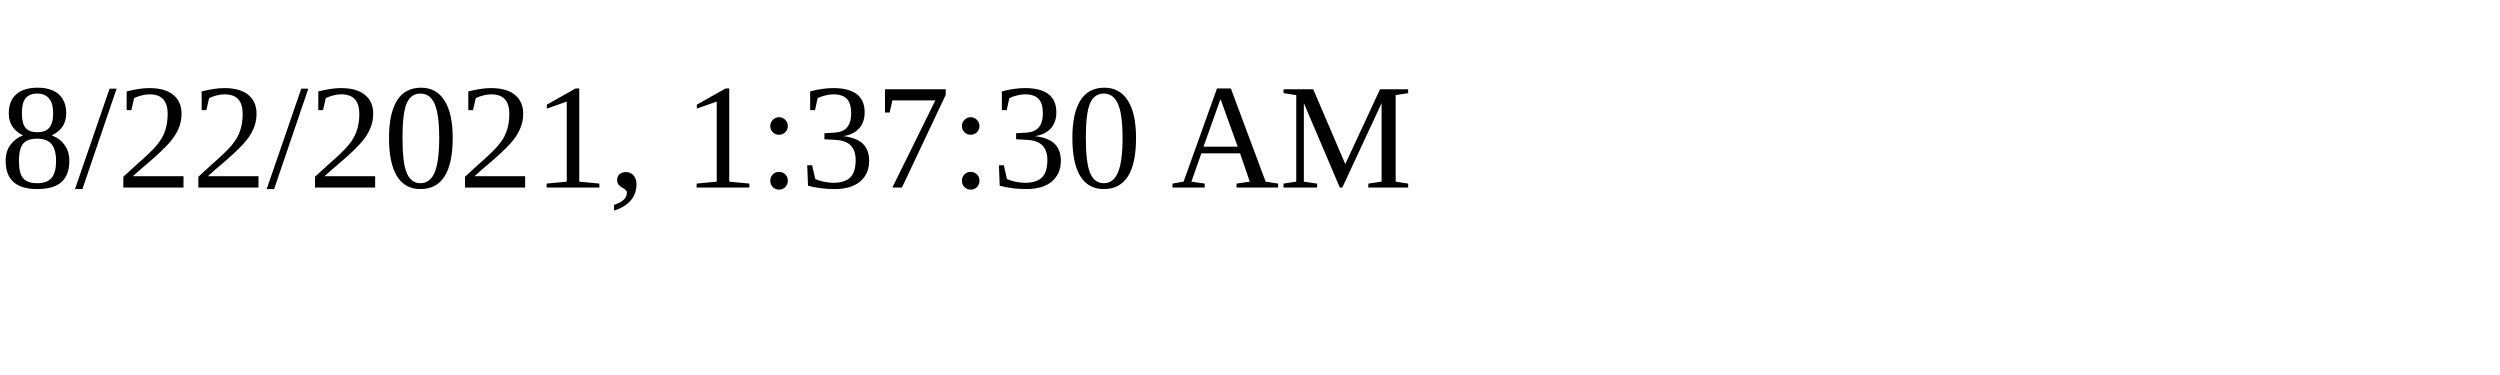
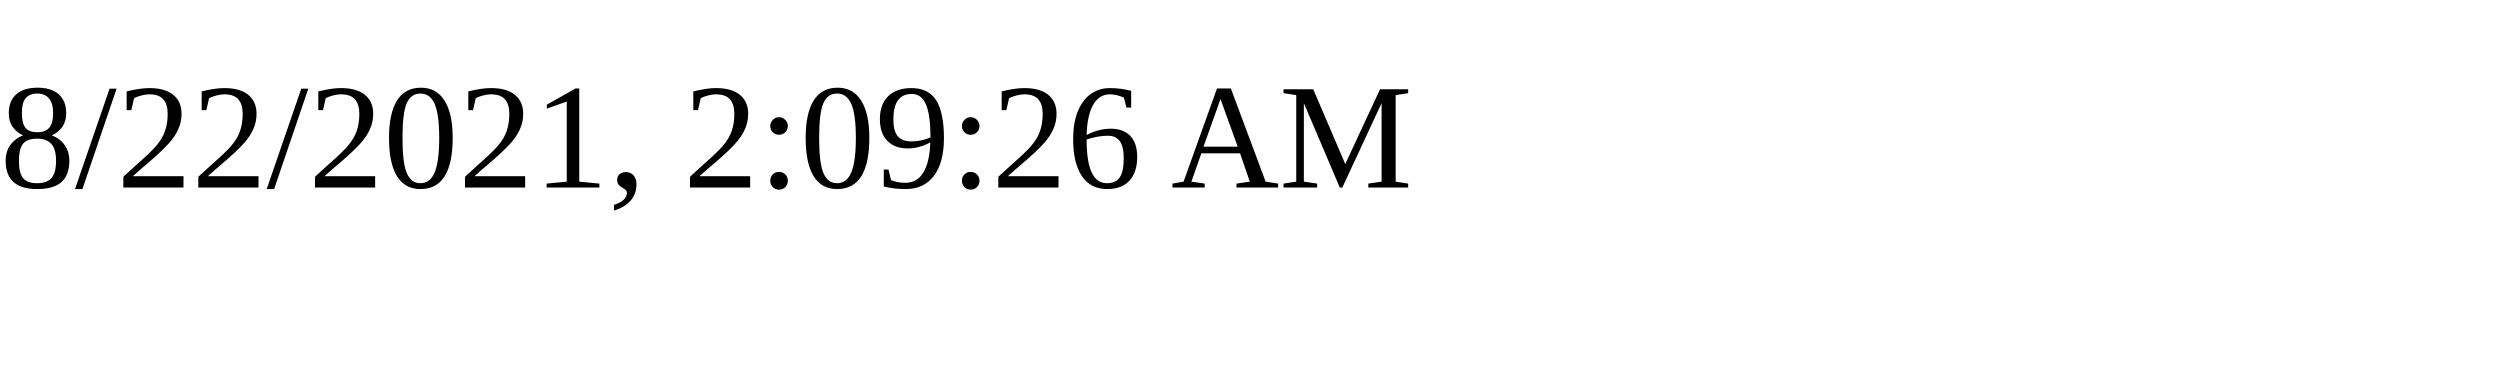
<svg xmlns="http://www.w3.org/2000/svg" height="30" width="200">
-   <text x="0" y="15">8/22/2021, 1:37:30 AM</text>
+   <text x="0" y="15">8/22/2021, 2:09:26 AM</text>
</svg>
